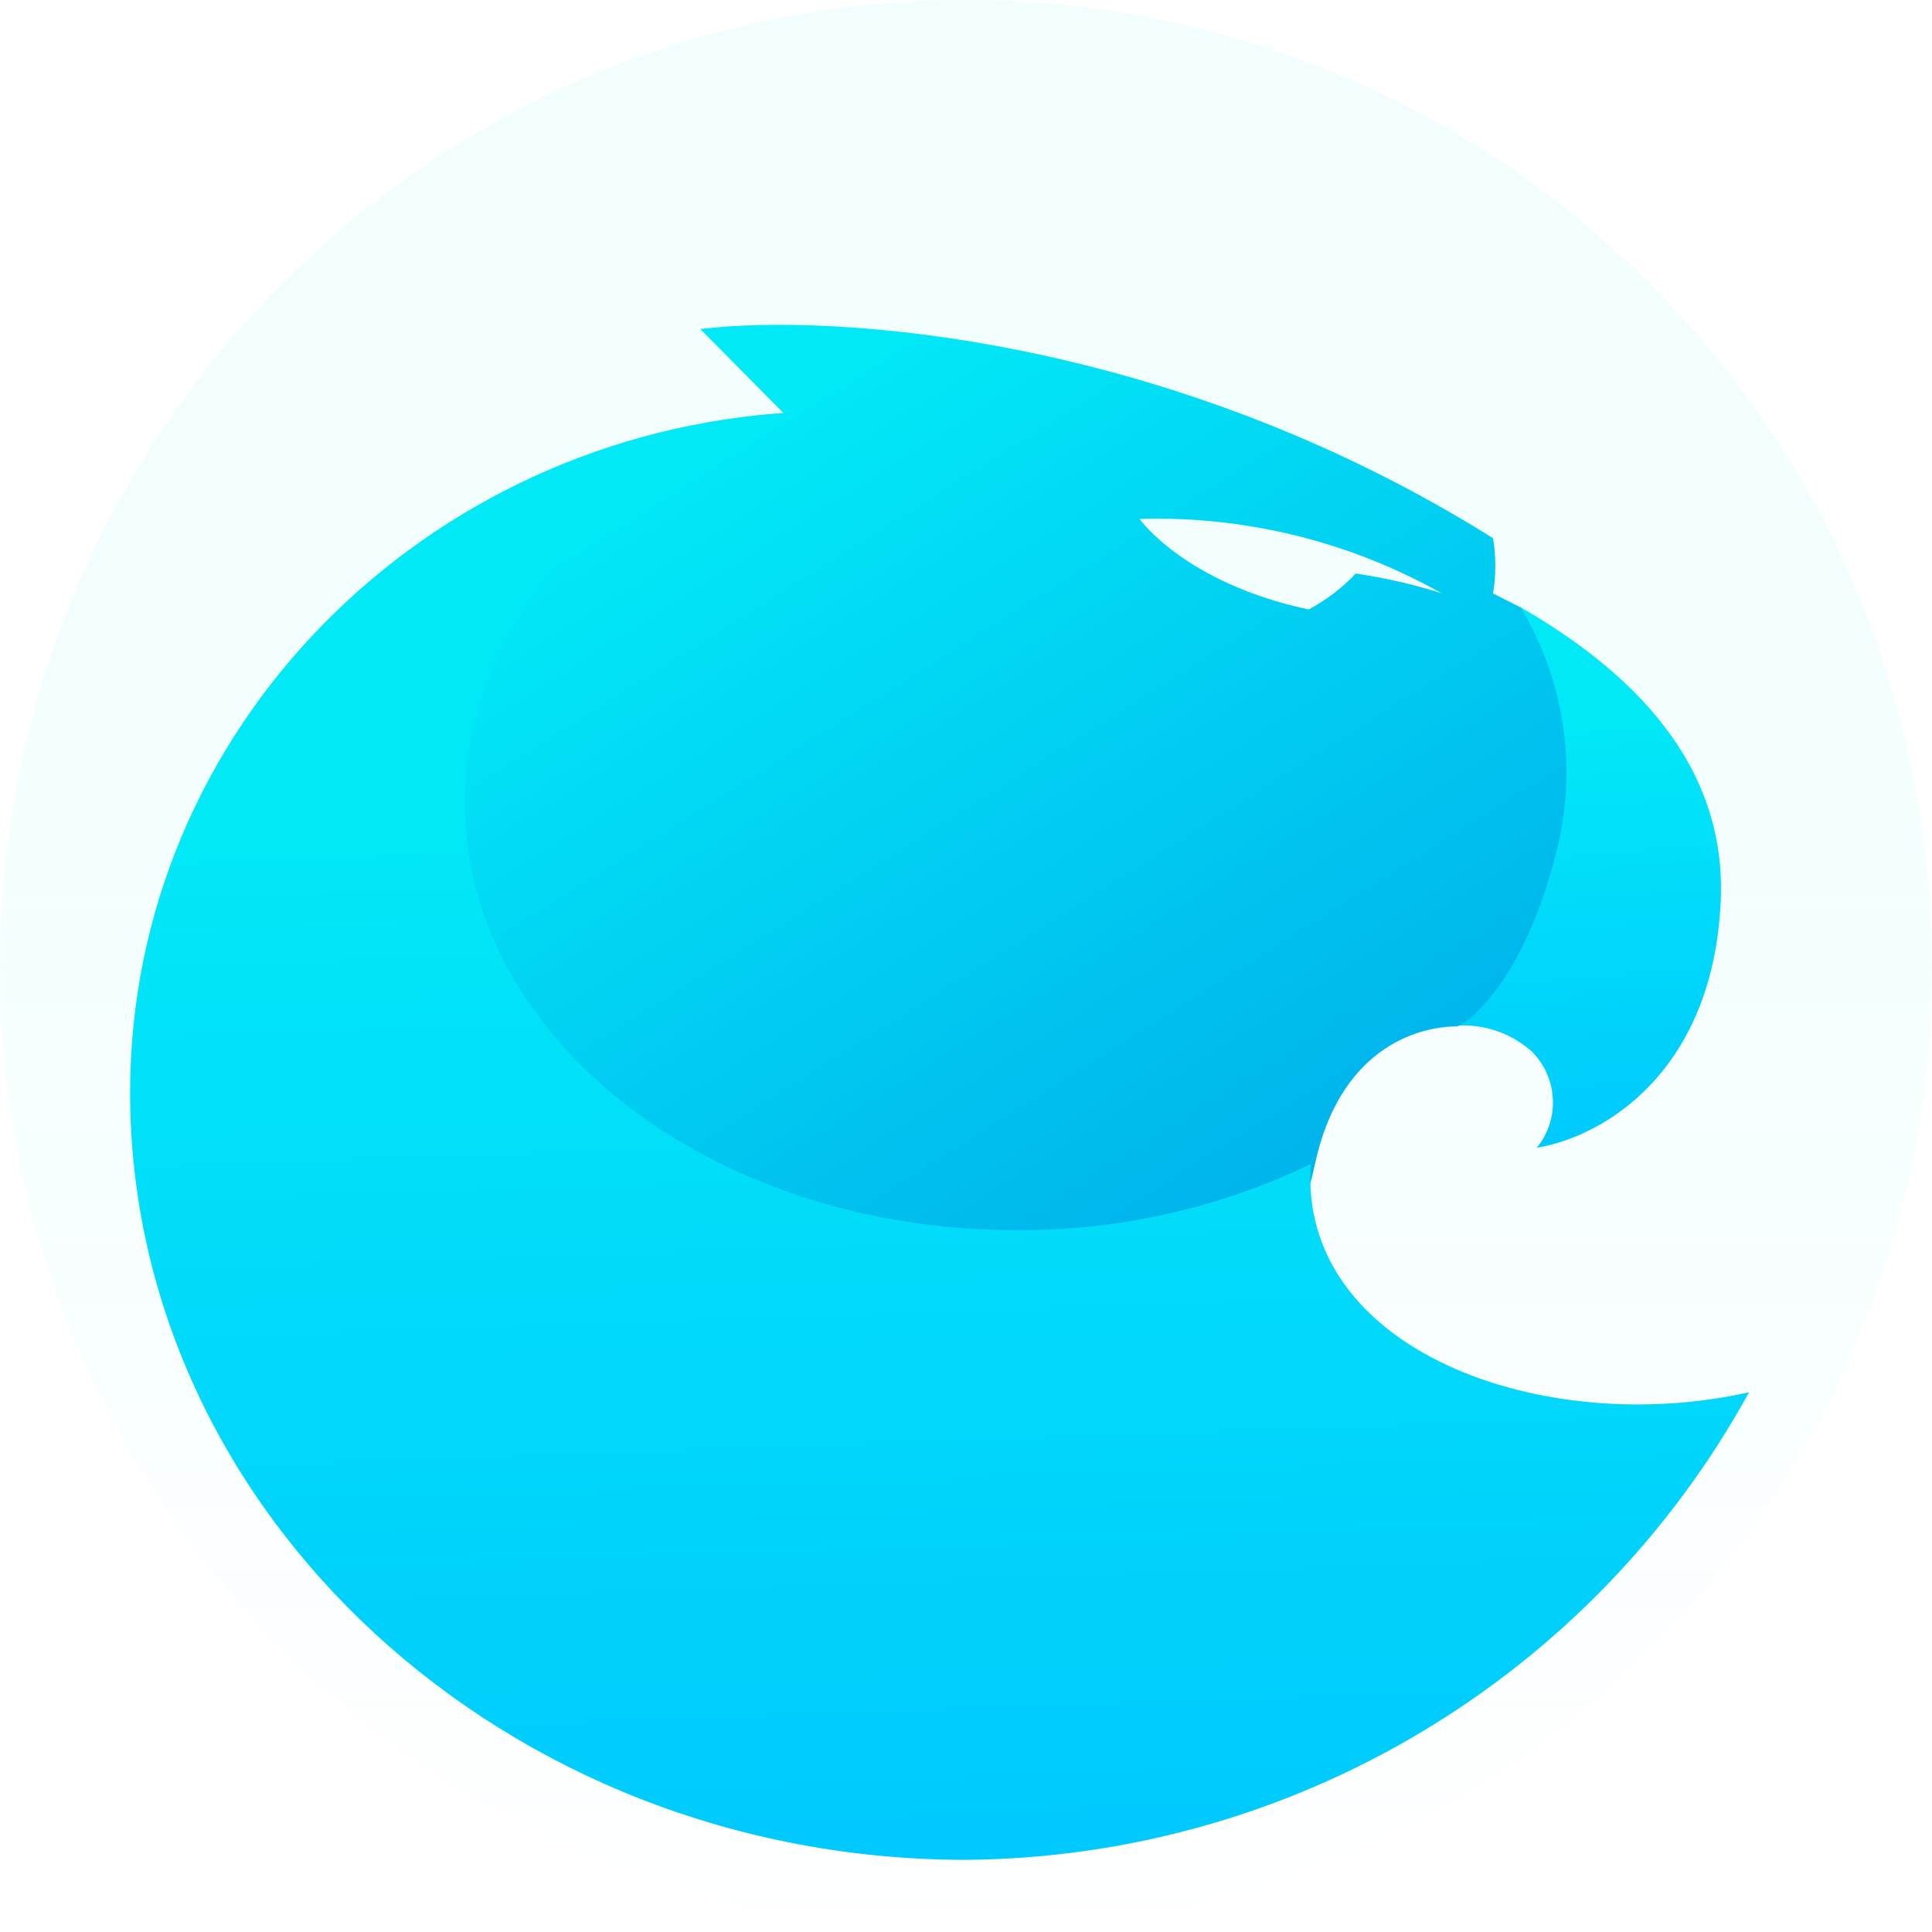
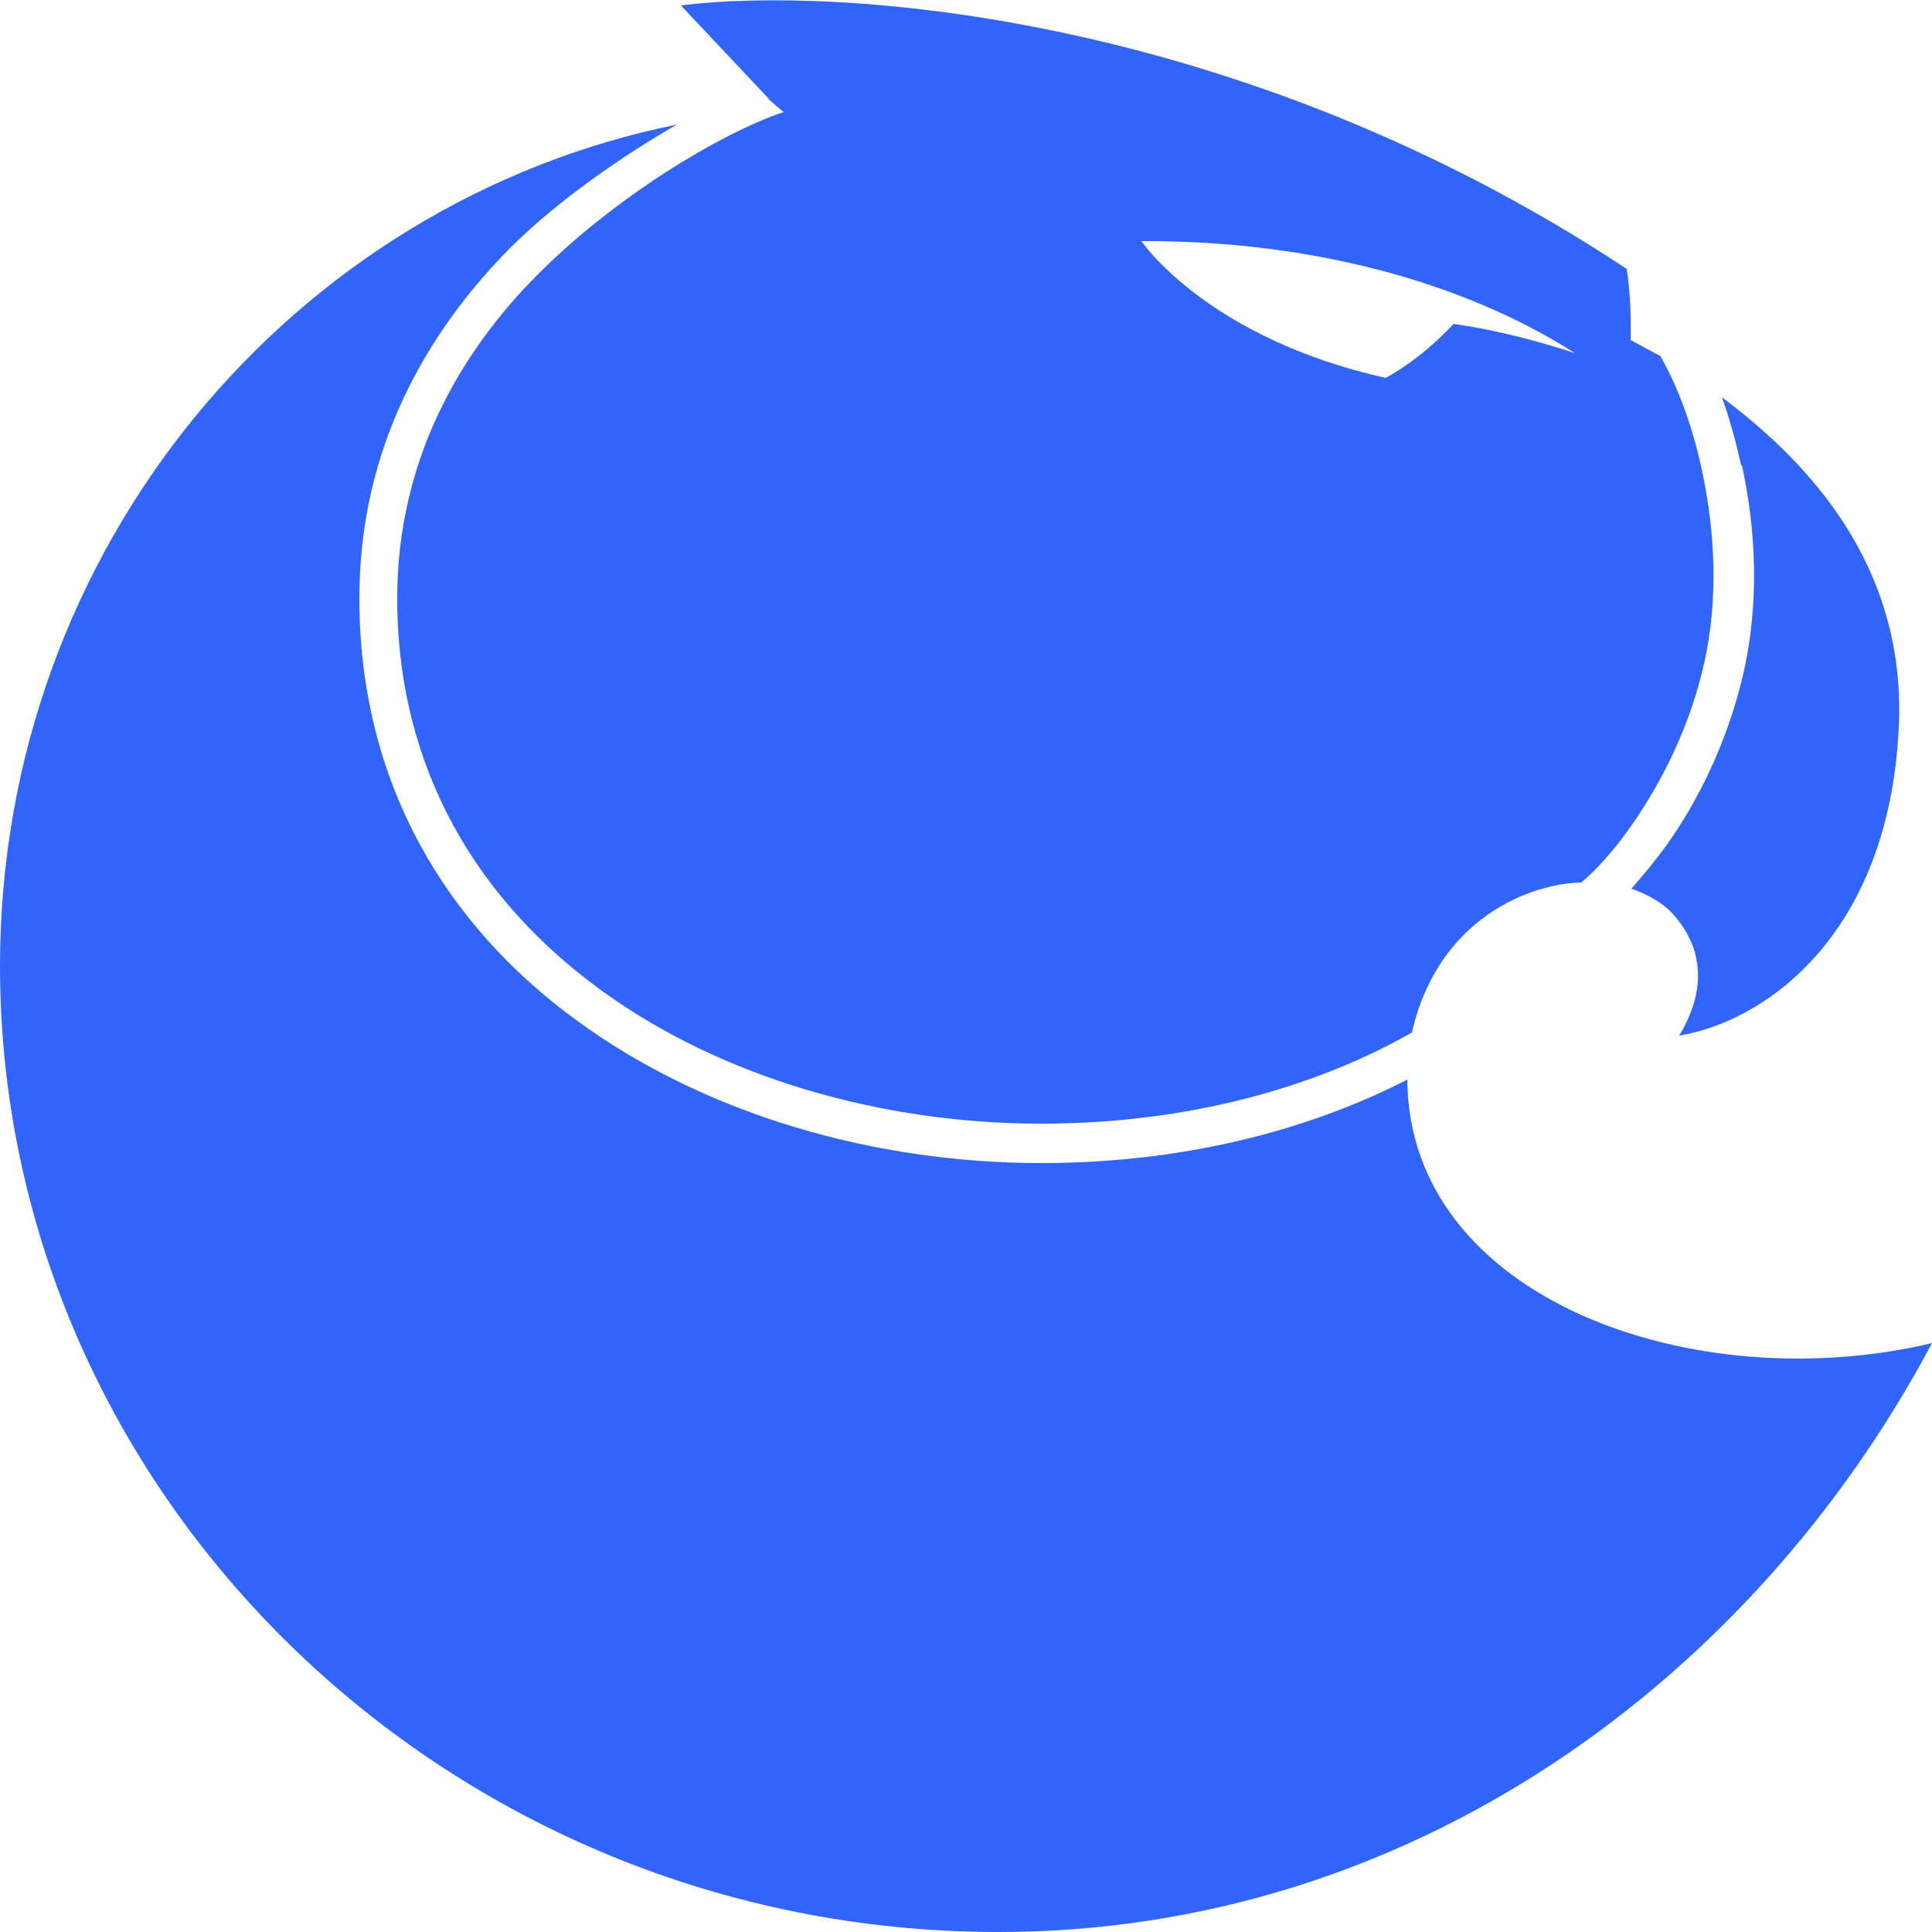
- <svg xmlns="http://www.w3.org/2000/svg" xmlns:xlink="http://www.w3.org/1999/xlink" viewBox="0 0 64 64">
-   <defs>
-     <linearGradient id="aragon_svg__b" x1="32" x2="32" y1="43.61" y2="1.16" gradientTransform="matrix(1 0 0 -1 0 66)" gradientUnits="userSpaceOnUse">
-       <stop offset="0" stop-color="#01e8f8" />
-       <stop offset="1" stop-color="#01e8f8" stop-opacity="0" />
-     </linearGradient>
-     <linearGradient id="aragon_svg__a" x1="51.9" x2="53.32" y1="41.83" y2="24.86" gradientTransform="matrix(1 0 0 -1 0 66)" gradientUnits="userSpaceOnUse">
-       <stop offset="0" stop-color="#01e8f7" />
-       <stop offset="1" stop-color="#00c2ff" />
-     </linearGradient>
-     <linearGradient id="aragon_svg__c" x1="23.95" x2="40.43" y1="50.95" y2="24.79" gradientTransform="matrix(1 0 0 -1 0 66)" gradientUnits="userSpaceOnUse">
-       <stop offset="0" stop-color="#01e8f7" />
-       <stop offset="1" stop-color="#00b3ec" />
-     </linearGradient>
-     <linearGradient xlink:href="#aragon_svg__a" id="aragon_svg__d" x1="30.63" x2="32.1" y1="38.76" y2="-3.46" />
-   </defs>
-   <circle cx="32" cy="32" r="32" fill="url(#aragon_svg__b)" fill-opacity=".05" />
-   <path fill="url(#aragon_svg__a)" d="M57 29.88c.22-4.61-3-7.67-6.64-9.77L48 34a3.42 3.42 0 0 1 2.73.82 2.38 2.38 0 0 1 .18 3.2c2.28-.38 5.83-2.57 6.09-8.14Z" />
-   <path fill="url(#aragon_svg__c)" fill-rule="evenodd" d="m26 13.73-2.8-2.83c4.24-.52 15.43.14 26.26 6.93a5.67 5.67 0 0 1 0 1.83l.91.46a10.58 10.58 0 0 1 1.18 8.12C50.61 32 49 33.66 48.28 34c-1.45 0-3.92.84-4.72 4.56s-2.34 4.53-3 4.47l-16 .19L14 37l-1.52-12.87 3-4 5.36-4.38 3.82-1.56ZM44.91 19a6.05 6.05 0 0 1-1.56 1.19c-4.11-.88-5.6-3-5.6-3a19.23 19.23 0 0 1 10 2.46 18.44 18.44 0 0 0-2.84-.65Z" />
-   <path fill="url(#aragon_svg__d)" fill-rule="evenodd" d="M43.42 38.56a22.17 22.17 0 0 1-9.76 2.19c-10.09 0-18.26-6.34-18.26-14.15 0-5.78 4.46-10.74 10.85-12.94-12.16.7-21.94 10.47-21.94 22.53 0 13.92 12.41 25.42 27.69 25.42a29.88 29.88 0 0 0 25.94-15.49c-6.85 1.54-14.94-1.39-14.52-7.56Z" />
+ <svg xmlns="http://www.w3.org/2000/svg" viewBox="0 0 2500 2500">
+   <path fill="#3164fa" fill-rule="evenodd" d="M995 128 881 7c198-25 719 7 1224 341 7 46 5 92 5 92l37 20h1c21 36 42 89 55 152 16 76 21 163 2 247s-56 154-91 205c-26 38-51 64-68 78-64 1-185 45-219 194-103 59-266 118-480 118-205 0-414-59-571-174-156-114-262-283-262-506 0-177 80-316 180-417 101-102 239-185 320-212l-20-17h1zm886 291c-40 43-77 64-88 70-232-52-316-177-316-177 219-1 417 53 561 145 0 0-78-27-158-38h1z" clip-rule="evenodd" />
+   <path fill="#3164fa" d="M877 161C379 261 0 709 0 1250c0 684 578 1250 1292 1250 533 0 976-326 1208-762-308 73-677-57-679-341-111 57-271 108-474 108-214 0-433-62-600-184-168-122-282-306-282-547 0-194 87-344 195-453 62-62 148-121 218-161l-1 1zm1376 441c-7-31-15-61-25-88 134 100 238 236 229 427-13 274-178 382-284 399 51-85 8-139-8-157-8-9-25-23-54-33 14-16 30-35 46-57 39-55 78-131 99-222 21-92 16-187-2-269h-1z" />
</svg>
